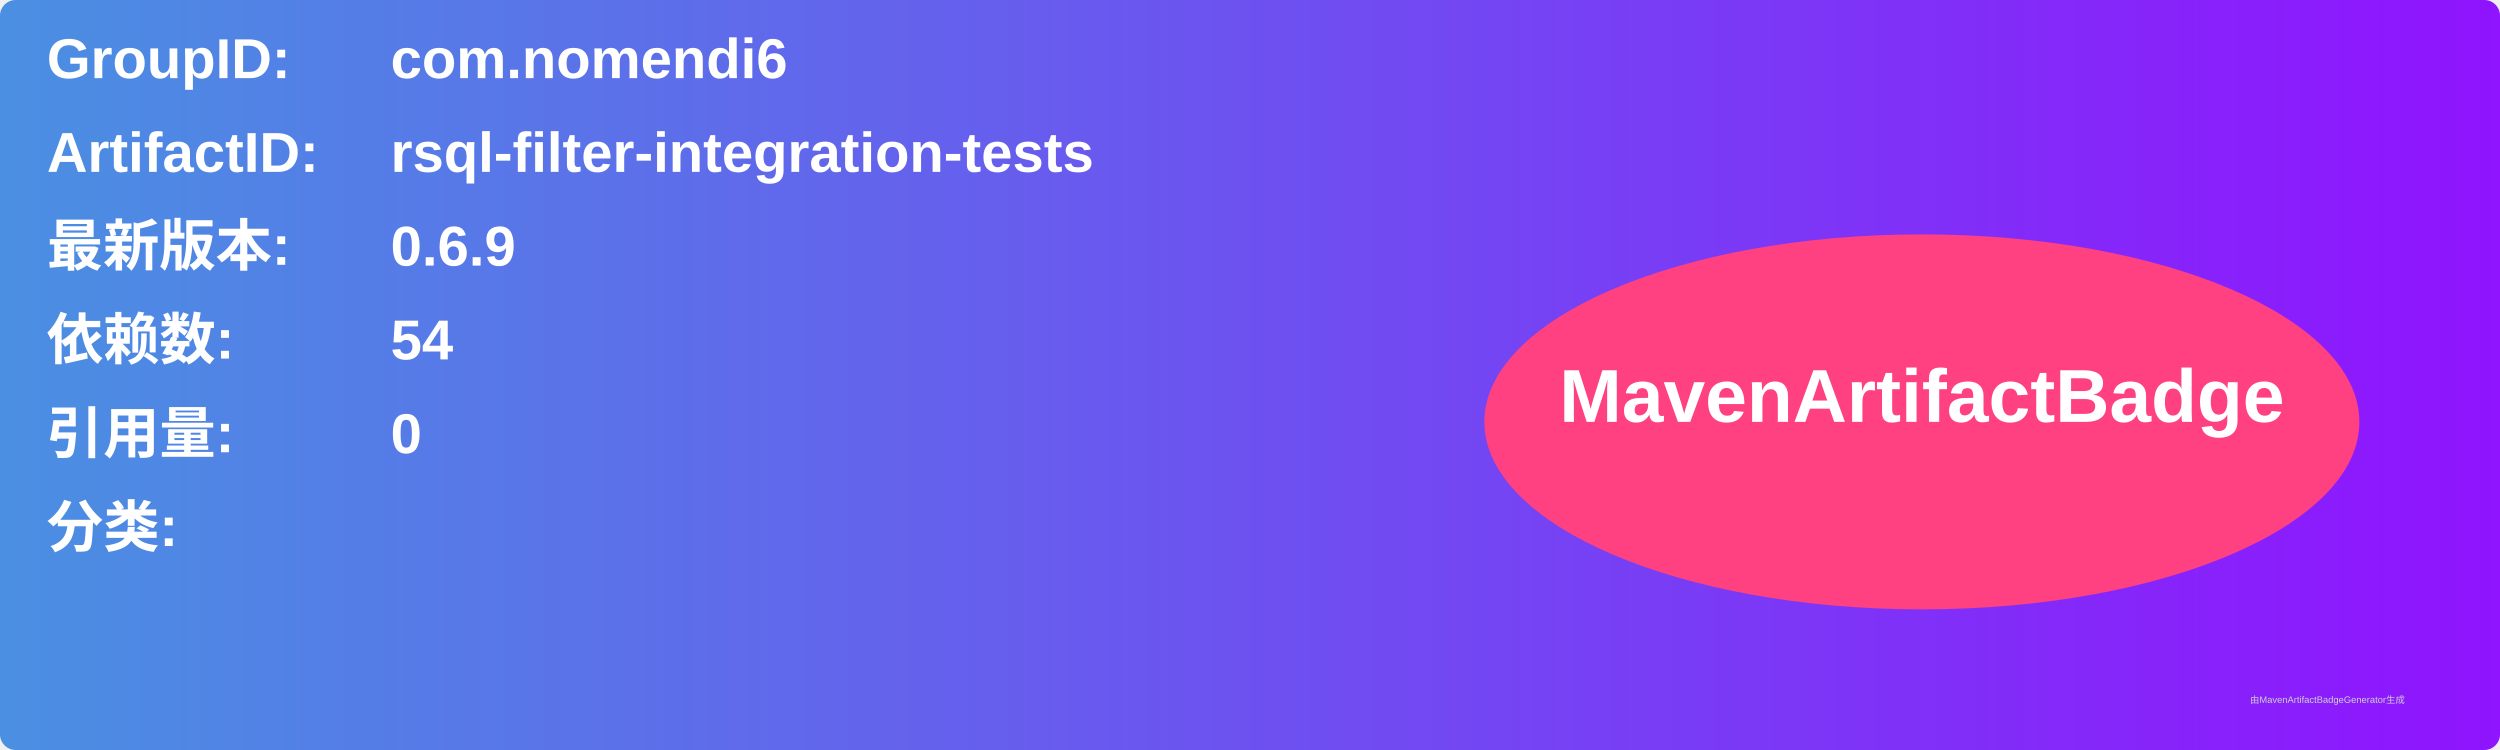
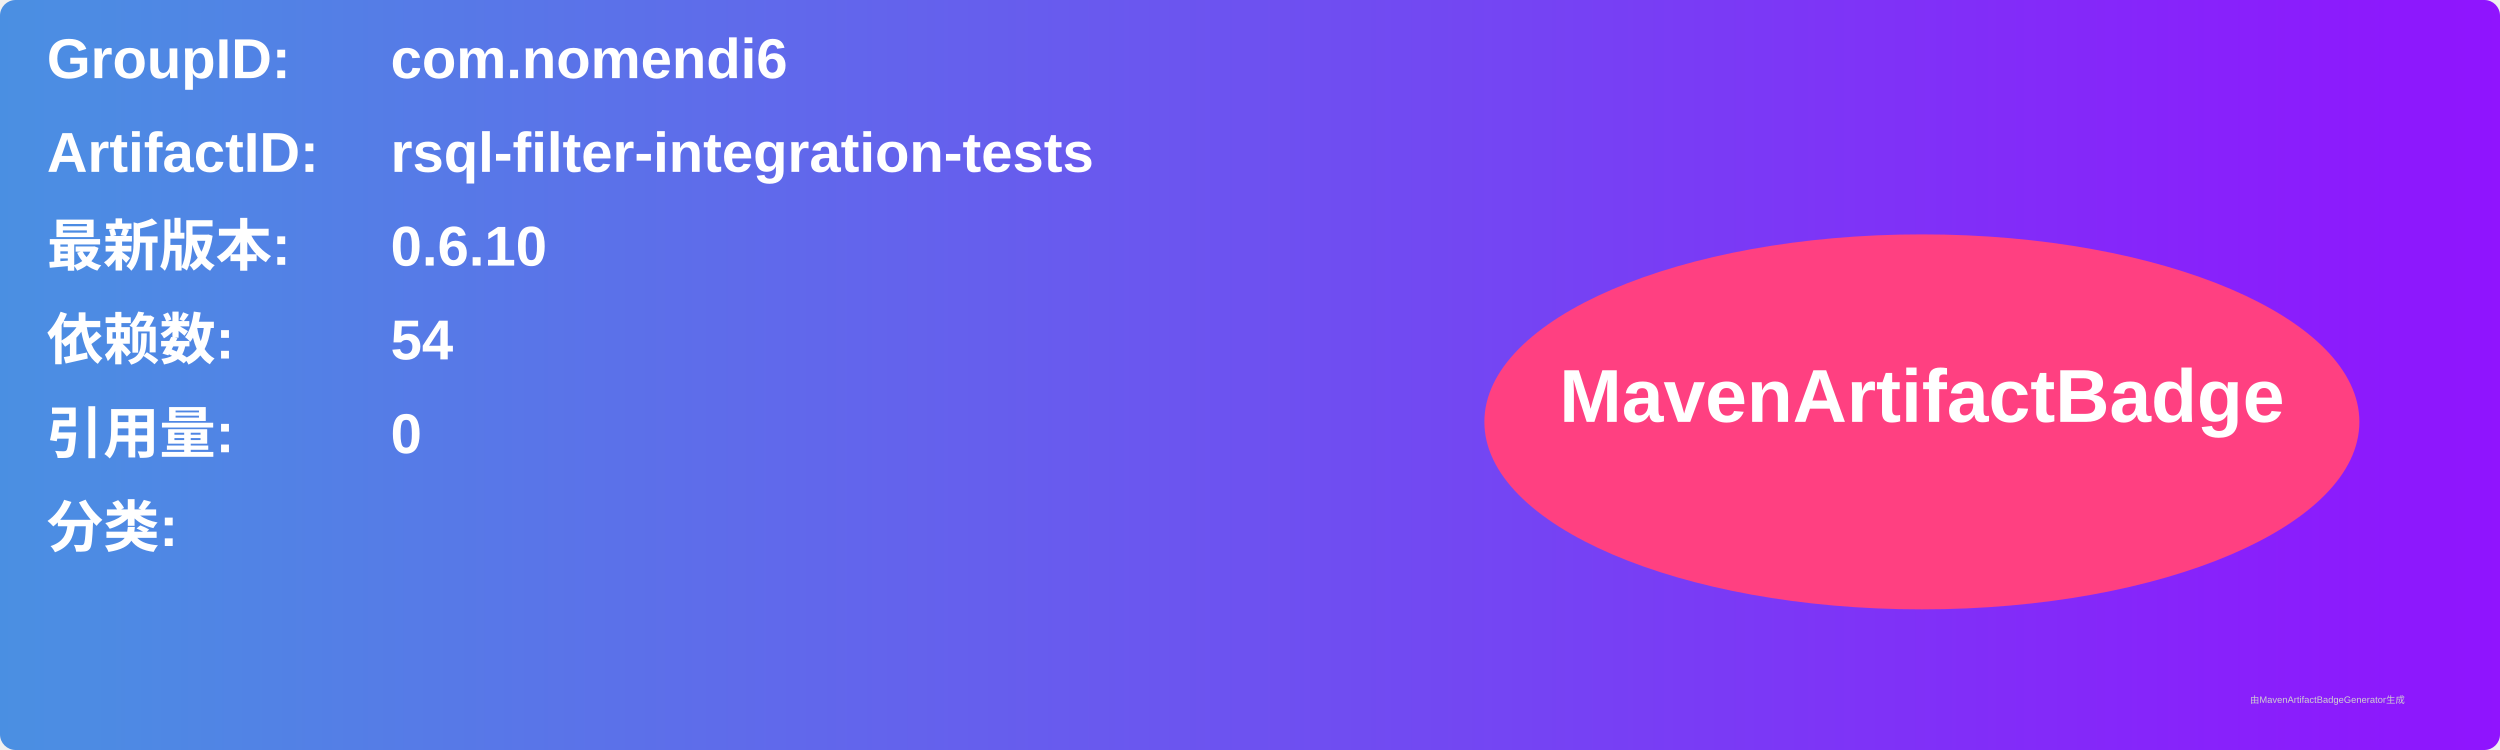
<svg xmlns="http://www.w3.org/2000/svg" width="800" height="240" viewBox="0 0 800 240">
  <linearGradient id="grad" x1="0%" y1="0%" x2="100%" y2="0%">
    <stop offset="0%" stop-color="#4a90e2" />
    <stop offset="100%" stop-color="#9013fe" />
  </linearGradient>
  <rect width="100%" height="100%" rx="5" ry="5" fill="url(#grad)" />
  <g transform="translate(15, 15)">
    <text x="0" y="10" font-family="Arial" font-size="18" fill="white" font-weight="bold" width="260">GroupID:</text>
    <text x="110" y="10" font-family="Arial" font-size="18" fill="white" font-weight="bold" width="460">com.nomendi6</text>
    <text x="0" y="40" font-family="Arial" font-size="18" fill="white" font-weight="bold" width="260">ArtifactID:</text>
    <text x="110" y="40" font-family="Arial" font-size="18" fill="white" font-weight="bold" width="460">rsql-filter-integration-tests</text>
    <text x="0" y="70" font-family="Arial" font-size="18" fill="white" font-weight="bold">最新版本:</text>
    <text x="110" y="70" font-family="Arial" font-size="18" fill="white" font-weight="bold">
-       <tspan font-weight="bold">0.6.9</tspan>
+       <tspan font-weight="bold">0.6.10</tspan>
    </text>
    <text x="0" y="100" font-family="Arial" font-size="18" fill="white" font-weight="bold">依赖数: </text>
    <text x="110" y="100" font-family="Arial" font-size="18" fill="white">
      <tspan font-weight="bold">54</tspan>
    </text>
    <text x="0" y="130" font-family="Arial" font-size="18" fill="white" font-weight="bold">引用量: </text>
    <text x="110" y="130" font-family="Arial" font-size="18" fill="white">
      <tspan font-weight="bold">0</tspan>
    </text>
    <text x="0" y="160" font-family="Arial" font-size="18" fill="white" font-weight="bold">分类:</text>
    <text x="10" y="190" font-family="Arial" font-size="10" fill="white">
      <tspan font-weight="bold" />
    </text>
    <ellipse cx="600" cy="120" rx="140" ry="60" fill="#ff4081" />
    <text x="600" y="120" text-anchor="middle" font-family="Arial" font-size="24" fill="white" font-weight="bold">MavenArtifactBadge</text>
  </g>
  <text x="720" y="225" font-family="Arial" font-size="3" fill="#d0d0d0">由MavenArtifactBadgeGenerator生成</text>
</svg>
